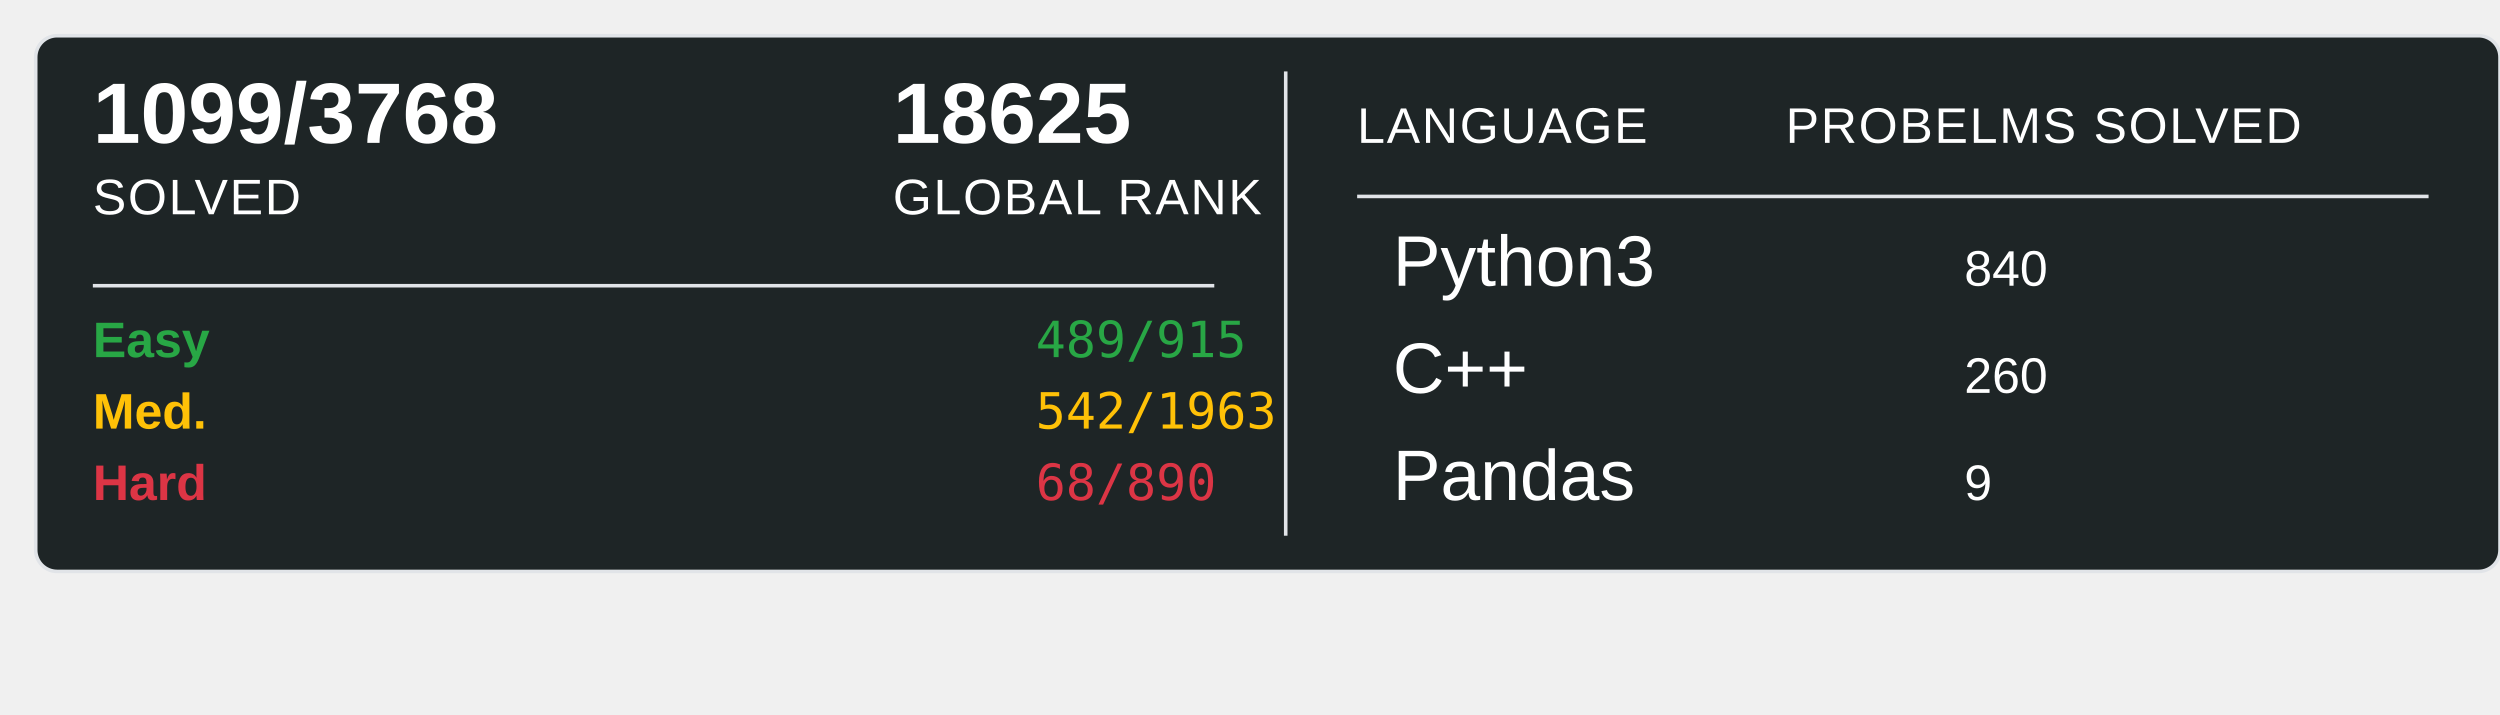
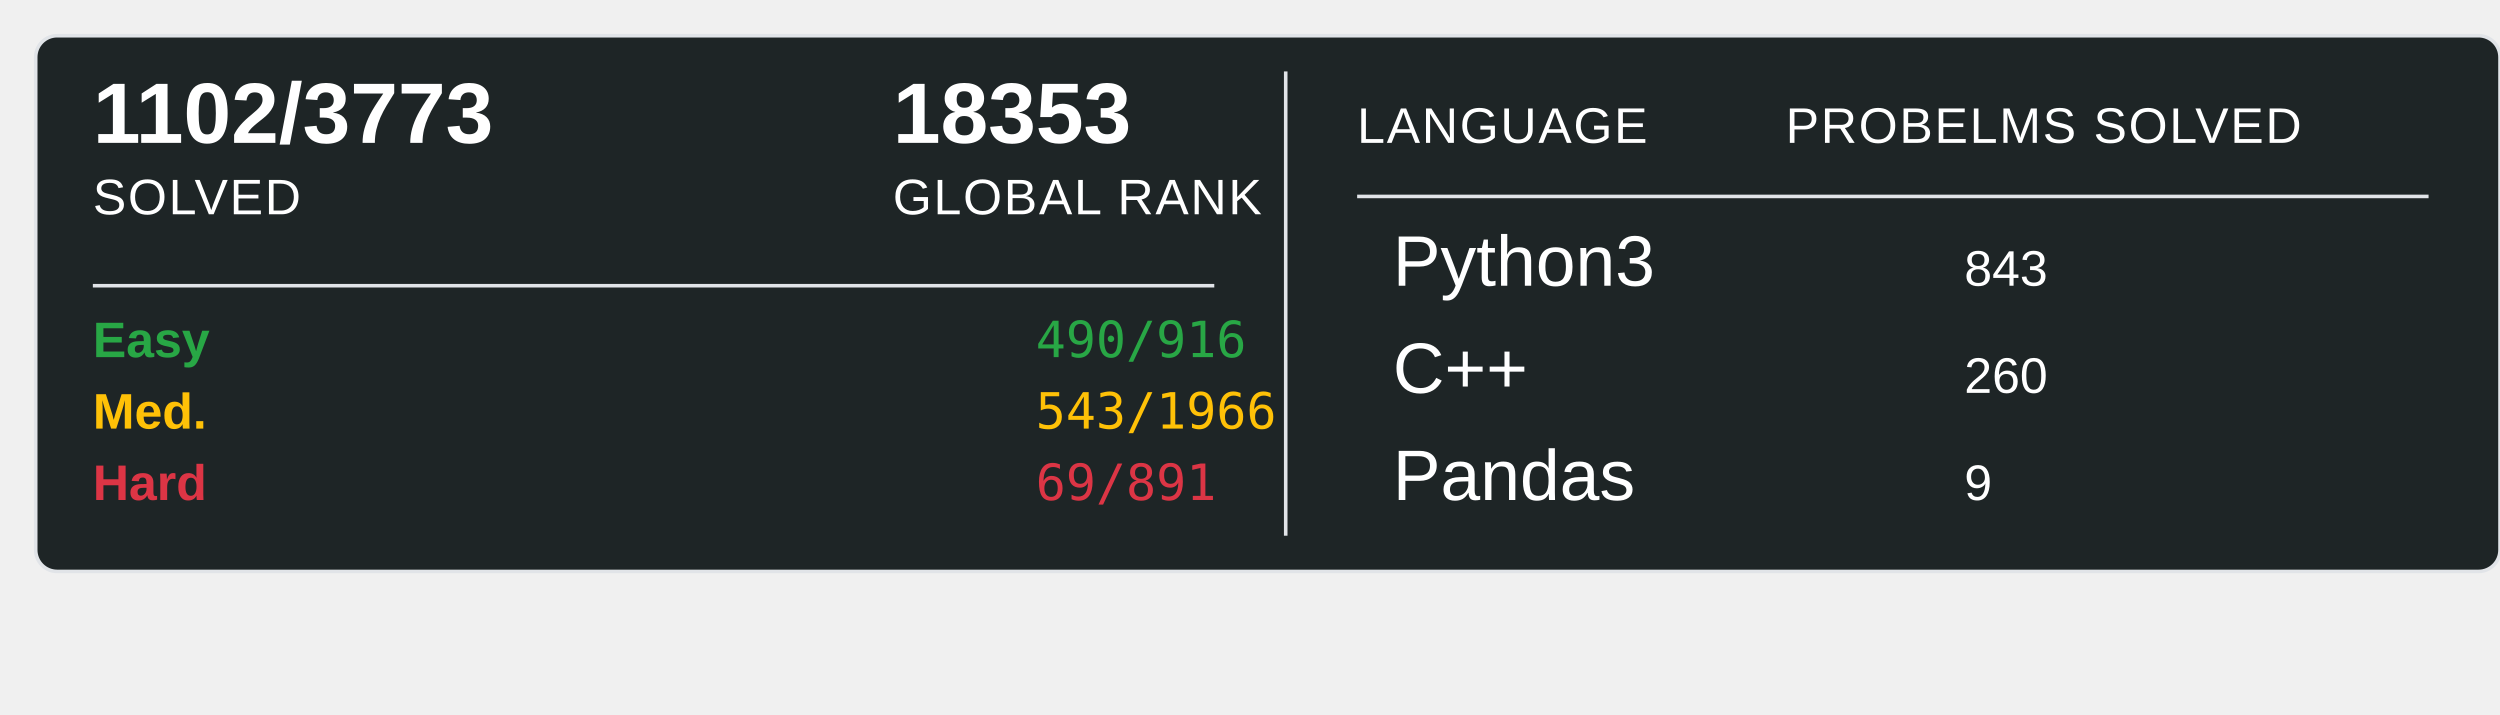
<svg xmlns="http://www.w3.org/2000/svg" width="700" height="200">
  <rect x="10" y="10" width="690" height="150" rx="6" ry="6" fill="#1E2526" stroke="#e1e4e8" stroke-width="1" />
-   <text x="26" y="40" font-family="Arial, sans-serif" font-size="24" font-weight="600" fill="#ffffff">1099/3768</text>
+   <text x="26" y="40" font-family="Arial, sans-serif" font-size="24" font-weight="600" fill="#ffffff">1102/3773</text>
  <text x="26" y="60" font-family="Arial, sans-serif" font-size="14" fill="#ffffff" text-transform="uppercase" letter-spacing="0.5">SOLVED</text>
-   <text x="250" y="40" font-family="Arial, sans-serif" font-size="24" font-weight="600" fill="#ffffff">18625</text>
+   <text x="250" y="40" font-family="Arial, sans-serif" font-size="24" font-weight="600" fill="#ffffff">18353</text>
  <text x="250" y="60" font-family="Arial, sans-serif" font-size="14" fill="#ffffff" text-transform="uppercase" letter-spacing="0.5">GLOBAL RANK</text>
  <line x1="26" y1="80" x2="340" y2="80" stroke="#e1e4e8" stroke-width="1" />
  <text x="26" y="100" font-family="Arial, sans-serif" font-size="14" font-weight="600" fill="#28a745">Easy</text>
-   <text x="290" y="100" font-family="monospace" font-size="14" fill="#28a745">489/915</text>
+   <text x="290" y="100" font-family="monospace" font-size="14" fill="#28a745">490/916</text>
  <text x="26" y="120" font-family="Arial, sans-serif" font-size="14" font-weight="600" fill="#ffc107">Med.</text>
-   <text x="290" y="120" font-family="monospace" font-size="14" fill="#ffc107">542/1963</text>
+   <text x="290" y="120" font-family="monospace" font-size="14" fill="#ffc107">543/1966</text>
  <text x="26" y="140" font-family="Arial, sans-serif" font-size="14" font-weight="600" fill="#dc3545">Hard</text>
-   <text x="290" y="140" font-family="monospace" font-size="14" fill="#dc3545">68/890</text>
+   <text x="290" y="140" font-family="monospace" font-size="14" fill="#dc3545">69/891</text>
  <line x1="360" y1="20" x2="360" y2="150" stroke="#e1e4e8" stroke-width="1" />
  <text x="380" y="40" font-family="Arial, sans-serif" font-size="14" fill="#ffffff" text-transform="uppercase" letter-spacing="0.5">LANGUAGE</text>
  <line x1="380" y1="55" x2="680" y2="55" stroke="#e1e4e8" stroke-width="1" />
  <text x="500" y="40" font-family="Arial, sans-serif" font-size="14" fill="#ffffff" text-transform="uppercase" letter-spacing="0.5">PROBELMS SOLVED</text>
  <text x="390" y="80" font-family="Arial, sans-serif" font-size="20" fill="#ffffff">Python3</text>
-   <text x="550" y="80" font-family="Arial, sans-serif" font-size="14" fill="#ffffff">840</text>
+   <text x="550" y="80" font-family="Arial, sans-serif" font-size="14" fill="#ffffff">843</text>
  <text x="390" y="110" font-family="Arial, sans-serif" font-size="20" fill="#ffffff">C++</text>
  <text x="550" y="110" font-family="Arial, sans-serif" font-size="14" fill="#ffffff">260</text>
  <text x="390" y="140" font-family="Arial, sans-serif" font-size="20" fill="#ffffff">Pandas</text>
  <text x="550" y="140" font-family="Arial, sans-serif" font-size="14" fill="#ffffff">9</text>
</svg>
